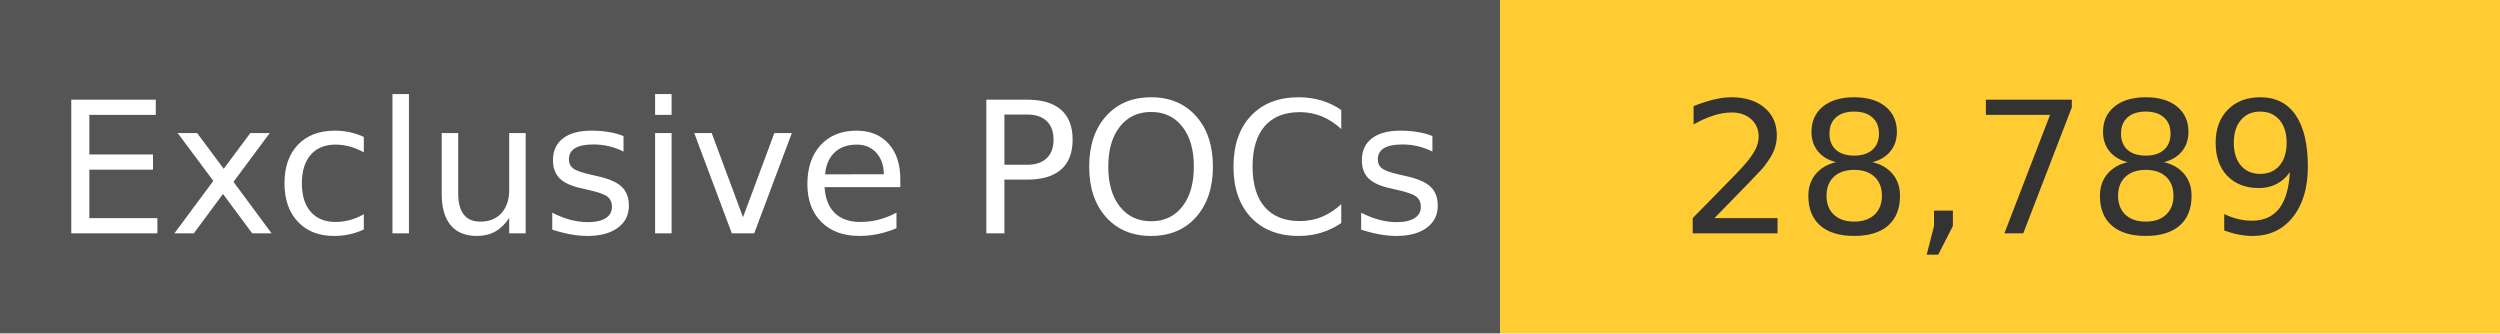
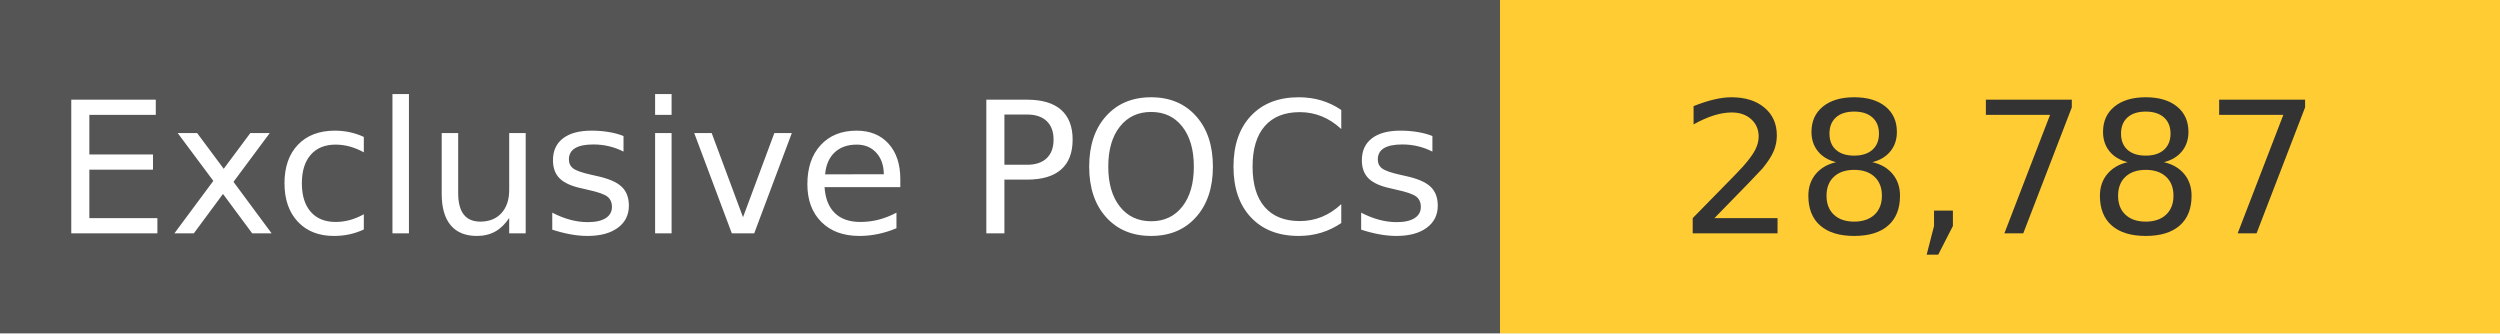
<svg xmlns="http://www.w3.org/2000/svg" width="150" height="20" role="img">
  <linearGradient id="s" x2="0" y2="100%">
    <stop offset="0" stop-color="#bbb" stop-opacity=".1" />
    <stop offset="1" stop-opacity=".1" />
  </linearGradient>
  <g>
    <rect width="90" height="20" fill="#555" />
    <rect x="90" width="267" height="20" fill="#ffcc33" />
  </g>
  <g fill="#fff" text-anchor="middle" font-family="Verdana,Geneva,DejaVu Sans,sans-serif" text-rendering="geometricPrecision" font-size="110">
    <text x="450" y="140" transform="scale(.1)" fill="#fff">
            Exclusive POCs
        </text>
    <text x="1200" y="140" transform="scale(.1)" fill="#333">
-             28,789
+             28,787
        </text>
  </g>
</svg>
